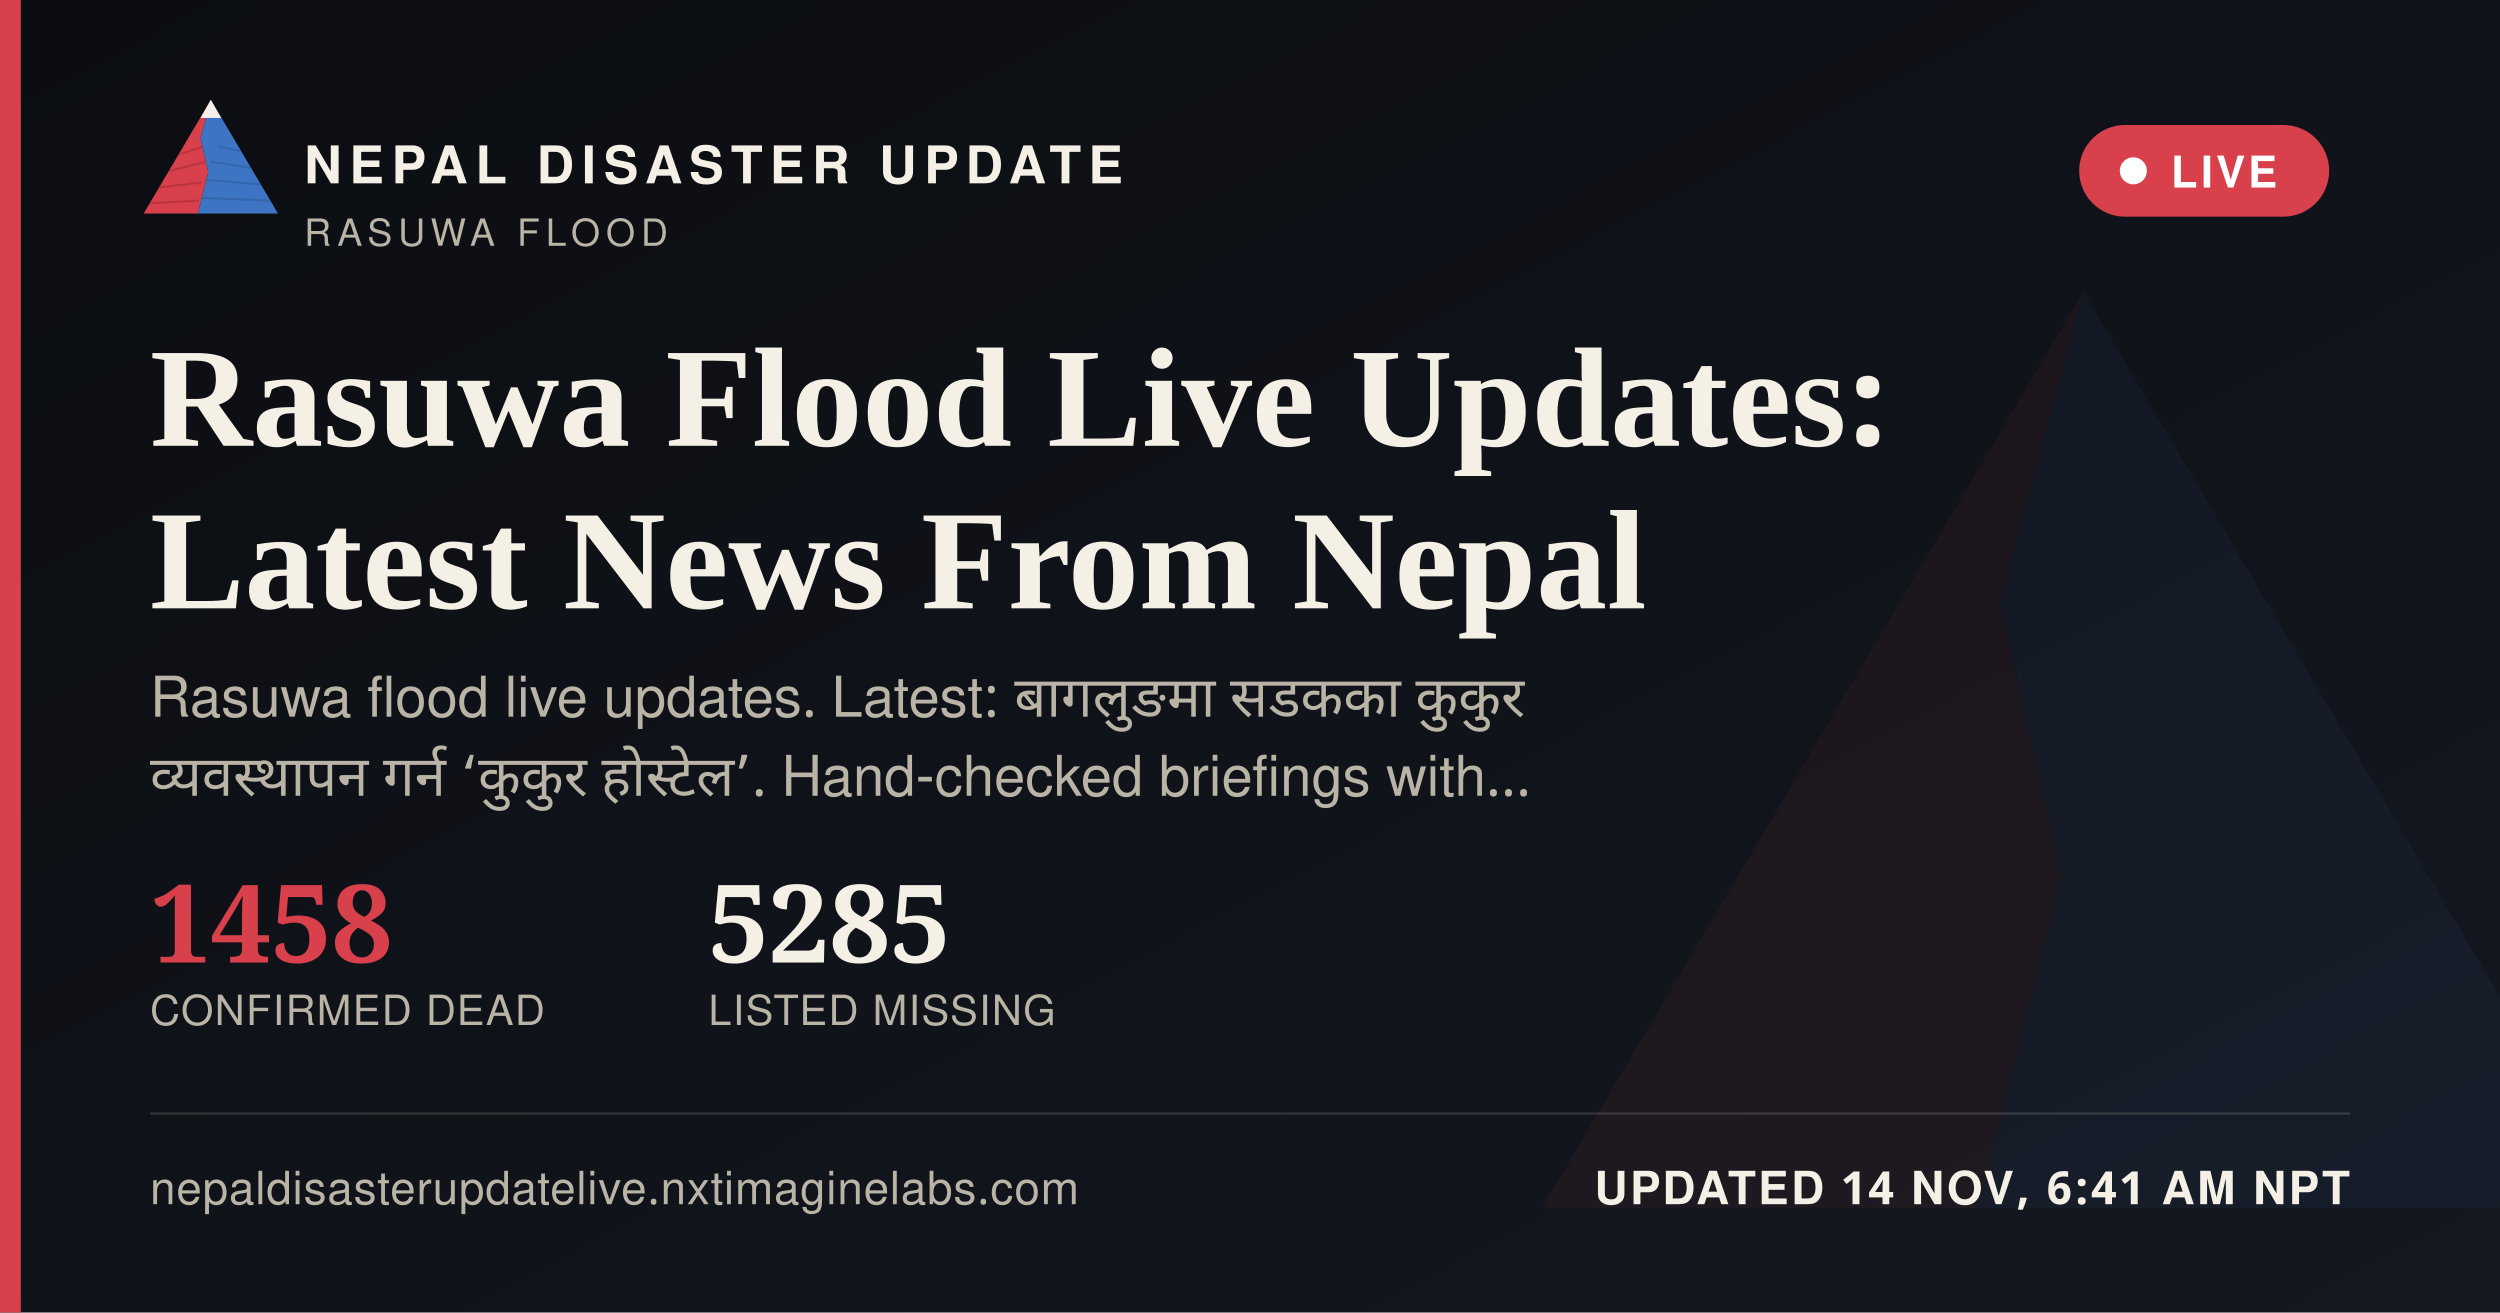
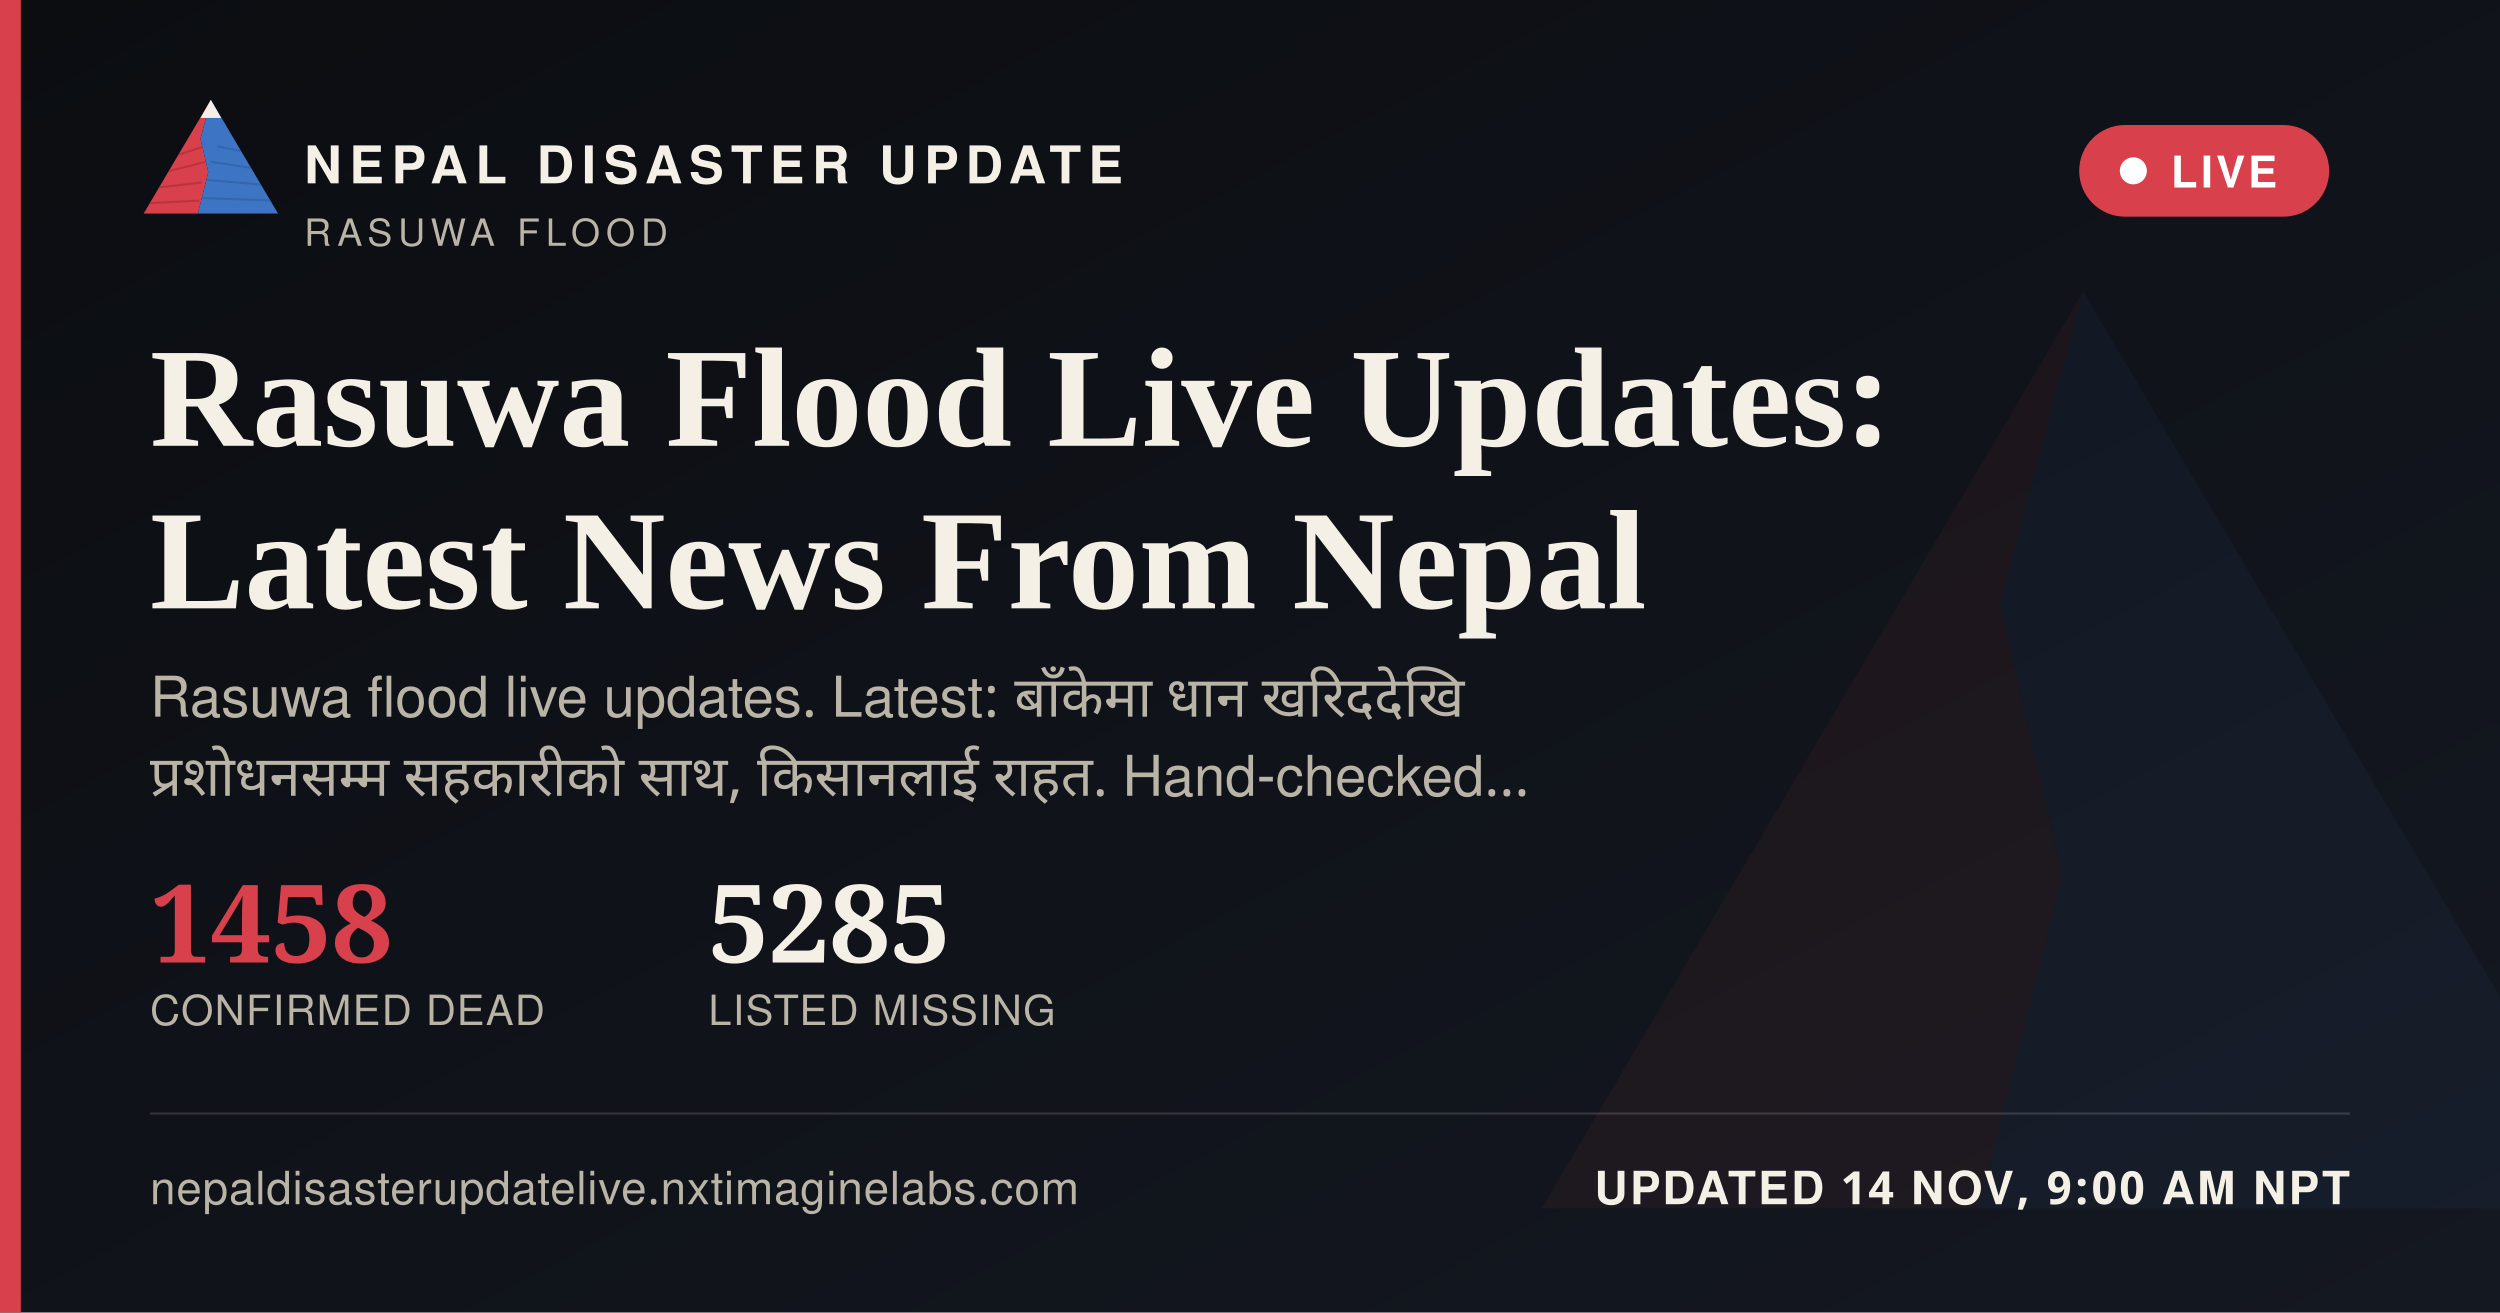
<svg xmlns="http://www.w3.org/2000/svg" width="1200" height="630" viewBox="0 0 1200 630">
  <defs>
    <linearGradient id="ogbg" x1="0" y1="0" x2="1" y2="1">
      <stop offset="0" stop-color="#0B0D11" />
      <stop offset="1" stop-color="#141821" />
    </linearGradient>
  </defs>
  <rect width="1200" height="630" fill="url(#ogbg)" />
  <g transform="translate(700,60) scale(5)" opacity="0.06">
    <polygon points="60,16 52,46 58,72 50,104 8,104" fill="#D8404B" />
    <polygon points="60,16 112,104 50,104 58,72 52,46" fill="#3D74C4" />
  </g>
  <rect x="0" y="0" width="10" height="630" fill="#D8404B" />
  <g transform="translate(64,38) scale(0.62)">
    <g>
      <defs>
        <clipPath id="ogLc">
          <polygon points="60,16 52,46 58,72 50,104 8,104" />
        </clipPath>
        <clipPath id="ogRc">
          <polygon points="60,16 112,104 50,104 58,72 52,46" />
        </clipPath>
      </defs>
      <polygon points="60,16 52,46 58,72 50,104 8,104" fill="#D8404B" />
      <g clip-path="url(#ogLc)" stroke="#A32A34" stroke-width="1.6" fill="none" opacity="0.55">
        <path d="M30,60 L55,52" />
        <path d="M24,72 L56,64" />
        <path d="M18,84 L53,80" />
        <path d="M13,96 L51,94" />
      </g>
      <polygon points="60,16 112,104 50,104 58,72 52,46" fill="#3D74C4" />
      <g clip-path="url(#ogRc)" stroke="#2A5793" stroke-width="1.6" fill="none" opacity="0.5">
        <path d="M65,52 L95,58" />
        <path d="M60,64 L100,70" />
        <path d="M56,78 L104,82" />
        <path d="M52,92 L108,94" />
      </g>
      <polygon points="60,16 52,30 68,30" fill="#F4F0E6" />
    </g>
  </g>
  <text x="146" y="88" font-family="'Public Sans', 'Noto Sans Devanagari', 'Helvetica Neue', Helvetica, Arial, sans-serif" font-size="25" font-weight="800" letter-spacing="3.6" fill="#F4F0E6">NEPAL DISASTER UPDATE</text>
  <text x="146" y="118" font-family="'Public Sans', 'Noto Sans Devanagari', 'Helvetica Neue', Helvetica, Arial, sans-serif" font-size="18" letter-spacing="2.8" fill="#B9B4A6">RASUWA FLOOD</text>
  <g>
    <rect x="998" y="60" width="120" height="44" rx="22" fill="#D8404B" stroke="none" />
    <circle cx="1024" cy="82" r="6.5" fill="#FFFFFF" />
    <text x="1042" y="90" font-family="'Public Sans', 'Noto Sans Devanagari', 'Helvetica Neue', Helvetica, Arial, sans-serif" font-size="21" font-weight="700" letter-spacing="1.6" fill="#FFFFFF">LIVE</text>
  </g>
  <text x="72" y="214" font-family="Newsreader, 'Noto Serif Devanagari', Georgia, 'Times New Roman', serif" font-size="68" font-weight="600" fill="#F4F0E6">Rasuwa Flood Live Updates:</text>
  <text x="72" y="292" font-family="Newsreader, 'Noto Serif Devanagari', Georgia, 'Times New Roman', serif" font-size="68" font-weight="600" fill="#F4F0E6">Latest News From Nepal</text>
-   <text x="72" y="344" font-family="'Public Sans', 'Noto Sans Devanagari', 'Helvetica Neue', Helvetica, Arial, sans-serif" font-size="27" fill="#B9B4A6" word-spacing="6">Rasuwa flood live updates. Latest: बागलुङमा सडकका कुकुर</text>
-   <text x="72" y="382" font-family="'Public Sans', 'Noto Sans Devanagari', 'Helvetica Neue', Helvetica, Arial, sans-serif" font-size="27" fill="#B9B4A6" word-spacing="6">व्यवस्थापन गर्न ‘कुकुर होस्टेल’. Hand-checked briefings with…</text>
+   <text x="72" y="344" font-family="'Public Sans', 'Noto Sans Devanagari', 'Helvetica Neue', Helvetica, Arial, sans-serif" font-size="27" fill="#B9B4A6" word-spacing="6">Rasuwa flood live updates. Latest: बाँकेमा धान खरिददेखि</text>
+   <text x="72" y="382" font-family="'Public Sans', 'Noto Sans Devanagari', 'Helvetica Neue', Helvetica, Arial, sans-serif" font-size="27" fill="#B9B4A6" word-spacing="6">प्रशोधनसम्म सहकारीको साथ, किसानलाई राहत. Hand-checked…</text>
  <g transform="translate(72,462)">
    <text x="0" y="0" font-family="Newsreader, 'Noto Serif Devanagari', Georgia, 'Times New Roman', serif" font-size="52" font-weight="600" fill="#D8404B">1458</text>
    <text x="0" y="30" font-family="'Public Sans', 'Noto Sans Devanagari', 'Helvetica Neue', Helvetica, Arial, sans-serif" font-size="20" letter-spacing="0.6" fill="#B9B4A6">CONFIRMED DEAD</text>
    <text x="268" y="0" font-family="Newsreader, 'Noto Serif Devanagari', Georgia, 'Times New Roman', serif" font-size="52" font-weight="600" fill="#F4F0E6">5285</text>
    <text x="268" y="30" font-family="'Public Sans', 'Noto Sans Devanagari', 'Helvetica Neue', Helvetica, Arial, sans-serif" font-size="20" letter-spacing="0.6" fill="#B9B4A6">LISTED MISSING</text>
  </g>
  <rect x="72" y="534" width="1056" height="1" fill="rgba(244,240,230,0.16)" />
  <text x="72" y="578" font-family="'Public Sans', 'Noto Sans Devanagari', 'Helvetica Neue', Helvetica, Arial, sans-serif" font-size="22" fill="#B9B4A6" letter-spacing="0.4">nepaldisasterupdatelive.nxtimaginelabs.com</text>
-   <text x="1128" y="578" text-anchor="end" font-family="'Public Sans', 'Noto Sans Devanagari', 'Helvetica Neue', Helvetica, Arial, sans-serif" font-size="22" font-weight="700" letter-spacing="1.2" fill="#F4F0E6">UPDATED 14 NOV, 6:41 AM NPT</text>
+   <text x="1128" y="578" text-anchor="end" font-family="'Public Sans', 'Noto Sans Devanagari', 'Helvetica Neue', Helvetica, Arial, sans-serif" font-size="22" font-weight="700" letter-spacing="1.2" fill="#F4F0E6">UPDATED 14 NOV, 9:00 AM NPT</text>
</svg>
